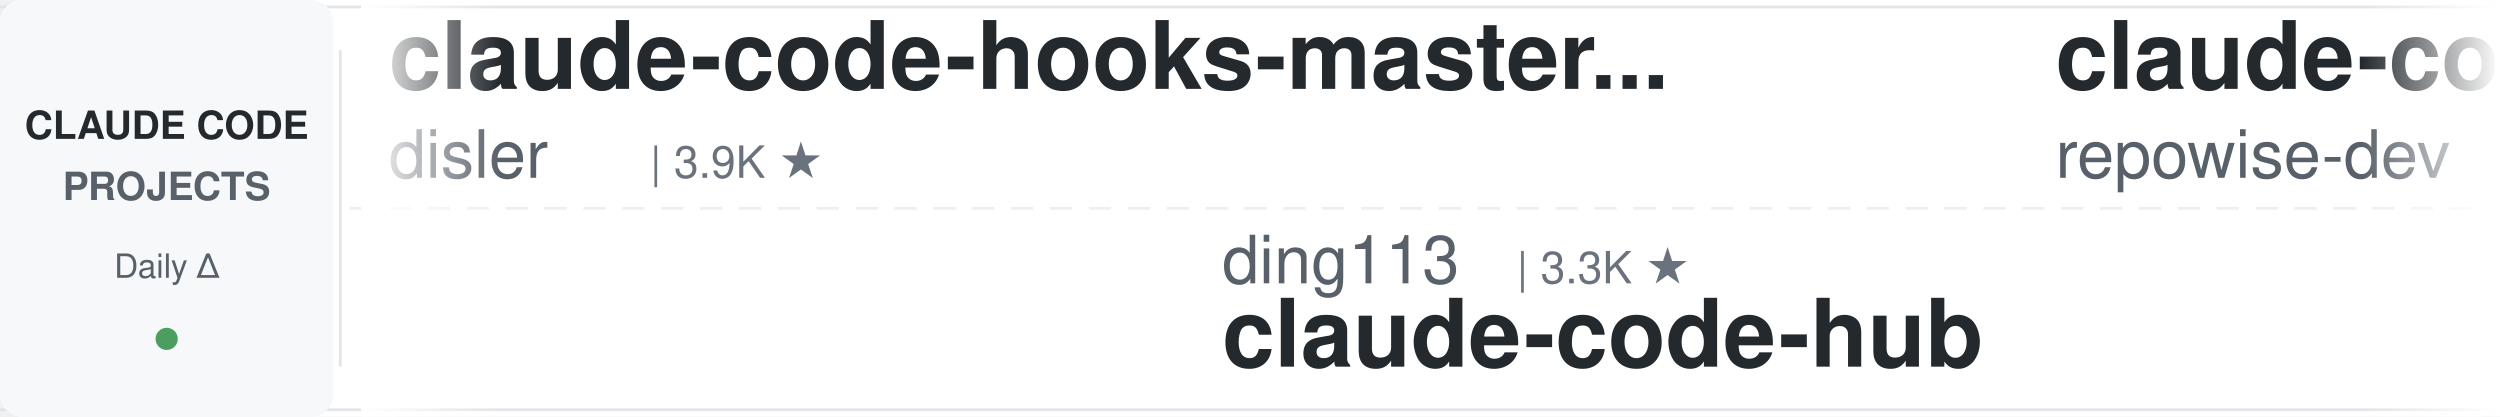
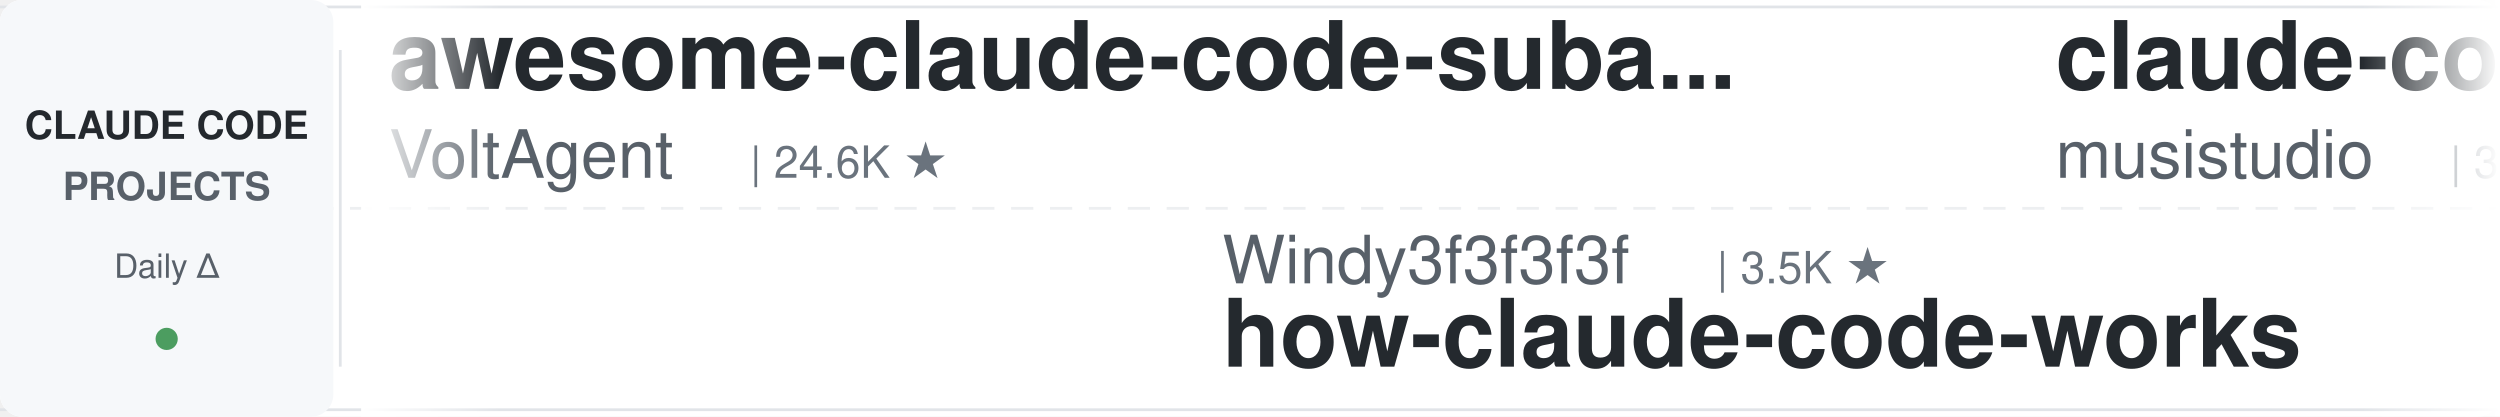
<svg xmlns="http://www.w3.org/2000/svg" width="900" height="150">
  <defs>
    <linearGradient id="leftFade" x1="0%" y1="0%" x2="100%" y2="0%">
      <stop offset="0%" style="stop-color:#ffffff;stop-opacity:1" />
      <stop offset="100%" style="stop-color:#ffffff;stop-opacity:0" />
    </linearGradient>
    <linearGradient id="rightFade" x1="0%" y1="0%" x2="100%" y2="0%">
      <stop offset="0%" style="stop-color:#ffffff;stop-opacity:0" />
      <stop offset="100%" style="stop-color:#ffffff;stop-opacity:1" />
    </linearGradient>
  </defs>
  <rect width="900" height="150" fill="#ffffff" rx="8" />
  <rect x="0" y="2" width="900" height="1" fill="#e1e4e8" />
  <rect x="0" y="147" width="900" height="1" fill="#e1e4e8" />
  <line x1="0" y1="75" x2="900" y2="75" stroke="#e1e4e8" stroke-width="1" stroke-dasharray="8 6" opacity="0.6" />
  <rect x="0" y="0" width="120" height="150" fill="#f6f8fa" rx="8" />
  <text x="60" y="50" font-family="-apple-system, BlinkMacSystemFont, 'Segoe UI', Helvetica, Arial, sans-serif" font-size="14" font-weight="600" fill="#24292e" text-anchor="middle">CLAUDE CODE</text>
  <text x="60" y="72" font-family="-apple-system, BlinkMacSystemFont, 'Segoe UI', Helvetica, Arial, sans-serif" font-size="14" font-weight="600" fill="#586069" text-anchor="middle">PROJECTS</text>
  <text x="60" y="100" font-family="-apple-system, BlinkMacSystemFont, 'Segoe UI', Helvetica, Arial, sans-serif" font-size="12" font-weight="500" fill="#586069" text-anchor="middle">Daily Δ</text>
  <circle cx="60" cy="122" r="4" fill="#22863a" opacity="0.8" />
  <rect x="122" y="18" width="1" height="114" fill="#e1e4e8" />
  <clipPath id="tickerClip">
    <rect x="130" y="0" width="770" height="150" />
  </clipPath>
  <g clip-path="url(#tickerClip)">
    <g id="tickerItems">
      <animateTransform attributeName="transform" attributeType="XML" type="translate" from="0 0" to="-3000 0" dur="54s" repeatCount="indefinite" />
      <g transform="translate(0, 0)">
-         <text x="140" y="32" font-family="-apple-system, BlinkMacSystemFont, 'Segoe UI', Helvetica, Arial, sans-serif" font-size="34" font-weight="600" fill="#24292e">claude-code-hooks-master...</text>
-         <text x="140" y="64" font-family="-apple-system, BlinkMacSystemFont, 'Segoe UI', Helvetica, Arial, sans-serif" font-size="24" font-weight="400" fill="#586069">disler</text>
-         <text x="234" y="64" font-family="-apple-system, BlinkMacSystemFont, 'Segoe UI', Helvetica, Arial, sans-serif" font-size="16" font-weight="500" fill="#6a737d">| 3.9K ★</text>
+         <text x="140" y="32" font-family="-apple-system, BlinkMacSystemFont, 'Segoe UI', Helvetica, Arial, sans-serif" font-size="34" font-weight="600" fill="#24292e">awesome-claude-code-suba...</text>
+         <text x="140" y="64" font-family="-apple-system, BlinkMacSystemFont, 'Segoe UI', Helvetica, Arial, sans-serif" font-size="24" font-weight="400" fill="#586069">VoltAgent</text>
+         <text x="270" y="64" font-family="-apple-system, BlinkMacSystemFont, 'Segoe UI', Helvetica, Arial, sans-serif" font-size="16" font-weight="500" fill="#6a737d">| 24.6K ★</text>
      </g>
      <g transform="translate(300, 0)">
-         <text x="140" y="102" font-family="-apple-system, BlinkMacSystemFont, 'Segoe UI', Helvetica, Arial, sans-serif" font-size="24" font-weight="400" fill="#586069">ding113</text>
-         <text x="246" y="102" font-family="-apple-system, BlinkMacSystemFont, 'Segoe UI', Helvetica, Arial, sans-serif" font-size="16" font-weight="500" fill="#6a737d">| 3.3K ★</text>
-         <text x="140" y="132" font-family="-apple-system, BlinkMacSystemFont, 'Segoe UI', Helvetica, Arial, sans-serif" font-size="34" font-weight="600" fill="#24292e">claude-code-hub</text>
+         <text x="140" y="102" font-family="-apple-system, BlinkMacSystemFont, 'Segoe UI', Helvetica, Arial, sans-serif" font-size="24" font-weight="400" fill="#586069">Windy3f3f3f3f</text>
+         <text x="318" y="102" font-family="-apple-system, BlinkMacSystemFont, 'Segoe UI', Helvetica, Arial, sans-serif" font-size="16" font-weight="500" fill="#6a737d">| 3.5K ★</text>
+         <text x="140" y="132" font-family="-apple-system, BlinkMacSystemFont, 'Segoe UI', Helvetica, Arial, sans-serif" font-size="34" font-weight="600" fill="#24292e">how-claude-code-works</text>
      </g>
      <g transform="translate(600, 0)">
-         <text x="140" y="32" font-family="-apple-system, BlinkMacSystemFont, 'Segoe UI', Helvetica, Arial, sans-serif" font-size="34" font-weight="600" fill="#24292e">claude-code-prompts</text>
-         <text x="140" y="64" font-family="-apple-system, BlinkMacSystemFont, 'Segoe UI', Helvetica, Arial, sans-serif" font-size="24" font-weight="400" fill="#586069">repowise-dev</text>
-         <text x="306" y="64" font-family="-apple-system, BlinkMacSystemFont, 'Segoe UI', Helvetica, Arial, sans-serif" font-size="16" font-weight="500" fill="#6a737d">| 1.2K ★</text>
+         <text x="140" y="32" font-family="-apple-system, BlinkMacSystemFont, 'Segoe UI', Helvetica, Arial, sans-serif" font-size="34" font-weight="600" fill="#24292e">claude-code-router</text>
+         <text x="140" y="64" font-family="-apple-system, BlinkMacSystemFont, 'Segoe UI', Helvetica, Arial, sans-serif" font-size="24" font-weight="400" fill="#586069">musistudio</text>
+         <text x="282" y="64" font-family="-apple-system, BlinkMacSystemFont, 'Segoe UI', Helvetica, Arial, sans-serif" font-size="16" font-weight="500" fill="#6a737d">| 36.9K ★</text>
      </g>
      <g transform="translate(900, 0)">
-         <text x="140" y="102" font-family="-apple-system, BlinkMacSystemFont, 'Segoe UI', Helvetica, Arial, sans-serif" font-size="24" font-weight="400" fill="#586069">VILA-Lab</text>
-         <text x="258" y="102" font-family="-apple-system, BlinkMacSystemFont, 'Segoe UI', Helvetica, Arial, sans-serif" font-size="16" font-weight="500" fill="#6a737d">| 2.1K ★</text>
-         <text x="140" y="132" font-family="-apple-system, BlinkMacSystemFont, 'Segoe UI', Helvetica, Arial, sans-serif" font-size="34" font-weight="600" fill="#24292e">Dive-into-Claude-Code</text>
+         <text x="140" y="102" font-family="-apple-system, BlinkMacSystemFont, 'Segoe UI', Helvetica, Arial, sans-serif" font-size="24" font-weight="400" fill="#586069">rohitg00</text>
+         <text x="258" y="102" font-family="-apple-system, BlinkMacSystemFont, 'Segoe UI', Helvetica, Arial, sans-serif" font-size="16" font-weight="500" fill="#6a737d">| 2.5K ★</text>
+         <text x="140" y="132" font-family="-apple-system, BlinkMacSystemFont, 'Segoe UI', Helvetica, Arial, sans-serif" font-size="34" font-weight="600" fill="#24292e">awesome-claude-code-tool...</text>
      </g>
      <g transform="translate(1200, 0)">
-         <text x="140" y="32" font-family="-apple-system, BlinkMacSystemFont, 'Segoe UI', Helvetica, Arial, sans-serif" font-size="34" font-weight="600" fill="#24292e">claude-code-security-rev...</text>
-         <text x="140" y="64" font-family="-apple-system, BlinkMacSystemFont, 'Segoe UI', Helvetica, Arial, sans-serif" font-size="24" font-weight="400" fill="#586069">anthropics</text>
-         <text x="282" y="64" font-family="-apple-system, BlinkMacSystemFont, 'Segoe UI', Helvetica, Arial, sans-serif" font-size="16" font-weight="500" fill="#6a737d">| 6.0K ★</text>
+         <text x="140" y="32" font-family="-apple-system, BlinkMacSystemFont, 'Segoe UI', Helvetica, Arial, sans-serif" font-size="34" font-weight="600" fill="#24292e">claude-code-skills</text>
+         <text x="140" y="64" font-family="-apple-system, BlinkMacSystemFont, 'Segoe UI', Helvetica, Arial, sans-serif" font-size="24" font-weight="400" fill="#586069">daymade</text>
+         <text x="246" y="64" font-family="-apple-system, BlinkMacSystemFont, 'Segoe UI', Helvetica, Arial, sans-serif" font-size="16" font-weight="500" fill="#6a737d">| 1.3K ★</text>
      </g>
      <g transform="translate(1500, 0)">
-         <text x="140" y="102" font-family="-apple-system, BlinkMacSystemFont, 'Segoe UI', Helvetica, Arial, sans-serif" font-size="24" font-weight="400" fill="#586069">kodu-ai</text>
-         <text x="246" y="102" font-family="-apple-system, BlinkMacSystemFont, 'Segoe UI', Helvetica, Arial, sans-serif" font-size="16" font-weight="500" fill="#6a737d">| 5.2K ★</text>
-         <text x="140" y="132" font-family="-apple-system, BlinkMacSystemFont, 'Segoe UI', Helvetica, Arial, sans-serif" font-size="34" font-weight="600" fill="#24292e">claude-coder</text>
+         <text x="140" y="102" font-family="-apple-system, BlinkMacSystemFont, 'Segoe UI', Helvetica, Arial, sans-serif" font-size="24" font-weight="400" fill="#586069">shanraisshan</text>
+         <text x="306" y="102" font-family="-apple-system, BlinkMacSystemFont, 'Segoe UI', Helvetica, Arial, sans-serif" font-size="16" font-weight="500" fill="#6a737d">| 65.0K ★</text>
+         <text x="140" y="132" font-family="-apple-system, BlinkMacSystemFont, 'Segoe UI', Helvetica, Arial, sans-serif" font-size="34" font-weight="600" fill="#24292e">claude-code-best-practic...</text>
      </g>
      <g transform="translate(1800, 0)">
-         <text x="140" y="32" font-family="-apple-system, BlinkMacSystemFont, 'Segoe UI', Helvetica, Arial, sans-serif" font-size="34" font-weight="600" fill="#24292e">claude-code-guide</text>
-         <text x="140" y="64" font-family="-apple-system, BlinkMacSystemFont, 'Segoe UI', Helvetica, Arial, sans-serif" font-size="24" font-weight="400" fill="#586069">zebbern</text>
-         <text x="246" y="64" font-family="-apple-system, BlinkMacSystemFont, 'Segoe UI', Helvetica, Arial, sans-serif" font-size="16" font-weight="500" fill="#6a737d">| 4.6K ★</text>
+         <text x="140" y="32" font-family="-apple-system, BlinkMacSystemFont, 'Segoe UI', Helvetica, Arial, sans-serif" font-size="34" font-weight="600" fill="#24292e">claude-code-rev</text>
+         <text x="140" y="64" font-family="-apple-system, BlinkMacSystemFont, 'Segoe UI', Helvetica, Arial, sans-serif" font-size="24" font-weight="400" fill="#586069">oboard</text>
+         <text x="234" y="64" font-family="-apple-system, BlinkMacSystemFont, 'Segoe UI', Helvetica, Arial, sans-serif" font-size="16" font-weight="500" fill="#6a737d">| 3.3K ★</text>
      </g>
      <g transform="translate(2100, 0)">
+         <text x="140" y="102" font-family="-apple-system, BlinkMacSystemFont, 'Segoe UI', Helvetica, Arial, sans-serif" font-size="24" font-weight="400" fill="#586069">huangjia2019</text>
+         <text x="306" y="102" font-family="-apple-system, BlinkMacSystemFont, 'Segoe UI', Helvetica, Arial, sans-serif" font-size="16" font-weight="500" fill="#6a737d">| 1.1K ★</text>
+         <text x="140" y="132" font-family="-apple-system, BlinkMacSystemFont, 'Segoe UI', Helvetica, Arial, sans-serif" font-size="34" font-weight="600" fill="#24292e">claude-code-engineering</text>
+       </g>
+       <g transform="translate(2400, 0)">
+         <text x="140" y="32" font-family="-apple-system, BlinkMacSystemFont, 'Segoe UI', Helvetica, Arial, sans-serif" font-size="34" font-weight="600" fill="#24292e">claude-code-transcripts</text>
+         <text x="140" y="64" font-family="-apple-system, BlinkMacSystemFont, 'Segoe UI', Helvetica, Arial, sans-serif" font-size="24" font-weight="400" fill="#586069">simonw</text>
+         <text x="234" y="64" font-family="-apple-system, BlinkMacSystemFont, 'Segoe UI', Helvetica, Arial, sans-serif" font-size="16" font-weight="500" fill="#6a737d">| 1.7K ★</text>
+       </g>
+       <g transform="translate(2700, 0)">
        <text x="140" y="102" font-family="-apple-system, BlinkMacSystemFont, 'Segoe UI', Helvetica, Arial, sans-serif" font-size="24" font-weight="400" fill="#586069">Maciek-roboblog</text>
        <text x="342" y="102" font-family="-apple-system, BlinkMacSystemFont, 'Segoe UI', Helvetica, Arial, sans-serif" font-size="16" font-weight="500" fill="#6a737d">| 8.7K ★</text>
        <text x="140" y="132" font-family="-apple-system, BlinkMacSystemFont, 'Segoe UI', Helvetica, Arial, sans-serif" font-size="34" font-weight="600" fill="#24292e">Claude-Code-Usage-Monito...</text>
      </g>
-       <g transform="translate(2400, 0)">
-         <text x="140" y="32" font-family="-apple-system, BlinkMacSystemFont, 'Segoe UI', Helvetica, Arial, sans-serif" font-size="34" font-weight="600" fill="#24292e">claude-code-infrastructu...</text>
-         <text x="140" y="64" font-family="-apple-system, BlinkMacSystemFont, 'Segoe UI', Helvetica, Arial, sans-serif" font-size="24" font-weight="400" fill="#586069">diet103</text>
-         <text x="246" y="64" font-family="-apple-system, BlinkMacSystemFont, 'Segoe UI', Helvetica, Arial, sans-serif" font-size="16" font-weight="500" fill="#6a737d">| 10.0K ★</text>
-       </g>
-       <g transform="translate(2700, 0)">
-         <text x="140" y="102" font-family="-apple-system, BlinkMacSystemFont, 'Segoe UI', Helvetica, Arial, sans-serif" font-size="24" font-weight="400" fill="#586069">disler</text>
-         <text x="234" y="102" font-family="-apple-system, BlinkMacSystemFont, 'Segoe UI', Helvetica, Arial, sans-serif" font-size="16" font-weight="500" fill="#6a737d">| 1.6K ★</text>
-         <text x="140" y="132" font-family="-apple-system, BlinkMacSystemFont, 'Segoe UI', Helvetica, Arial, sans-serif" font-size="34" font-weight="600" fill="#24292e">pi-vs-claude-code</text>
-       </g>
      <g transform="translate(3000, 0)">
-         <text x="140" y="32" font-family="-apple-system, BlinkMacSystemFont, 'Segoe UI', Helvetica, Arial, sans-serif" font-size="34" font-weight="600" fill="#24292e">claude-code-hooks-master...</text>
-         <text x="140" y="64" font-family="-apple-system, BlinkMacSystemFont, 'Segoe UI', Helvetica, Arial, sans-serif" font-size="24" font-weight="400" fill="#586069">disler</text>
-         <text x="234" y="64" font-family="-apple-system, BlinkMacSystemFont, 'Segoe UI', Helvetica, Arial, sans-serif" font-size="16" font-weight="500" fill="#6a737d">| 3.9K ★</text>
+         <text x="140" y="32" font-family="-apple-system, BlinkMacSystemFont, 'Segoe UI', Helvetica, Arial, sans-serif" font-size="34" font-weight="600" fill="#24292e">awesome-claude-code-suba...</text>
+         <text x="140" y="64" font-family="-apple-system, BlinkMacSystemFont, 'Segoe UI', Helvetica, Arial, sans-serif" font-size="24" font-weight="400" fill="#586069">VoltAgent</text>
+         <text x="270" y="64" font-family="-apple-system, BlinkMacSystemFont, 'Segoe UI', Helvetica, Arial, sans-serif" font-size="16" font-weight="500" fill="#6a737d">| 24.6K ★</text>
      </g>
      <g transform="translate(3300, 0)">
-         <text x="140" y="102" font-family="-apple-system, BlinkMacSystemFont, 'Segoe UI', Helvetica, Arial, sans-serif" font-size="24" font-weight="400" fill="#586069">ding113</text>
-         <text x="246" y="102" font-family="-apple-system, BlinkMacSystemFont, 'Segoe UI', Helvetica, Arial, sans-serif" font-size="16" font-weight="500" fill="#6a737d">| 3.3K ★</text>
-         <text x="140" y="132" font-family="-apple-system, BlinkMacSystemFont, 'Segoe UI', Helvetica, Arial, sans-serif" font-size="34" font-weight="600" fill="#24292e">claude-code-hub</text>
+         <text x="140" y="102" font-family="-apple-system, BlinkMacSystemFont, 'Segoe UI', Helvetica, Arial, sans-serif" font-size="24" font-weight="400" fill="#586069">Windy3f3f3f3f</text>
+         <text x="318" y="102" font-family="-apple-system, BlinkMacSystemFont, 'Segoe UI', Helvetica, Arial, sans-serif" font-size="16" font-weight="500" fill="#6a737d">| 3.5K ★</text>
+         <text x="140" y="132" font-family="-apple-system, BlinkMacSystemFont, 'Segoe UI', Helvetica, Arial, sans-serif" font-size="34" font-weight="600" fill="#24292e">how-claude-code-works</text>
      </g>
      <g transform="translate(3600, 0)">
-         <text x="140" y="32" font-family="-apple-system, BlinkMacSystemFont, 'Segoe UI', Helvetica, Arial, sans-serif" font-size="34" font-weight="600" fill="#24292e">claude-code-prompts</text>
-         <text x="140" y="64" font-family="-apple-system, BlinkMacSystemFont, 'Segoe UI', Helvetica, Arial, sans-serif" font-size="24" font-weight="400" fill="#586069">repowise-dev</text>
-         <text x="306" y="64" font-family="-apple-system, BlinkMacSystemFont, 'Segoe UI', Helvetica, Arial, sans-serif" font-size="16" font-weight="500" fill="#6a737d">| 1.2K ★</text>
+         <text x="140" y="32" font-family="-apple-system, BlinkMacSystemFont, 'Segoe UI', Helvetica, Arial, sans-serif" font-size="34" font-weight="600" fill="#24292e">claude-code-router</text>
+         <text x="140" y="64" font-family="-apple-system, BlinkMacSystemFont, 'Segoe UI', Helvetica, Arial, sans-serif" font-size="24" font-weight="400" fill="#586069">musistudio</text>
+         <text x="282" y="64" font-family="-apple-system, BlinkMacSystemFont, 'Segoe UI', Helvetica, Arial, sans-serif" font-size="16" font-weight="500" fill="#6a737d">| 36.9K ★</text>
      </g>
      <g transform="translate(3900, 0)">
-         <text x="140" y="102" font-family="-apple-system, BlinkMacSystemFont, 'Segoe UI', Helvetica, Arial, sans-serif" font-size="24" font-weight="400" fill="#586069">VILA-Lab</text>
-         <text x="258" y="102" font-family="-apple-system, BlinkMacSystemFont, 'Segoe UI', Helvetica, Arial, sans-serif" font-size="16" font-weight="500" fill="#6a737d">| 2.1K ★</text>
-         <text x="140" y="132" font-family="-apple-system, BlinkMacSystemFont, 'Segoe UI', Helvetica, Arial, sans-serif" font-size="34" font-weight="600" fill="#24292e">Dive-into-Claude-Code</text>
+         <text x="140" y="102" font-family="-apple-system, BlinkMacSystemFont, 'Segoe UI', Helvetica, Arial, sans-serif" font-size="24" font-weight="400" fill="#586069">rohitg00</text>
+         <text x="258" y="102" font-family="-apple-system, BlinkMacSystemFont, 'Segoe UI', Helvetica, Arial, sans-serif" font-size="16" font-weight="500" fill="#6a737d">| 2.5K ★</text>
+         <text x="140" y="132" font-family="-apple-system, BlinkMacSystemFont, 'Segoe UI', Helvetica, Arial, sans-serif" font-size="34" font-weight="600" fill="#24292e">awesome-claude-code-tool...</text>
      </g>
    </g>
  </g>
  <rect x="130" y="0" width="50" height="150" fill="url(#leftFade)" />
  <rect x="850" y="0" width="50" height="150" fill="url(#rightFade)" />
</svg>
